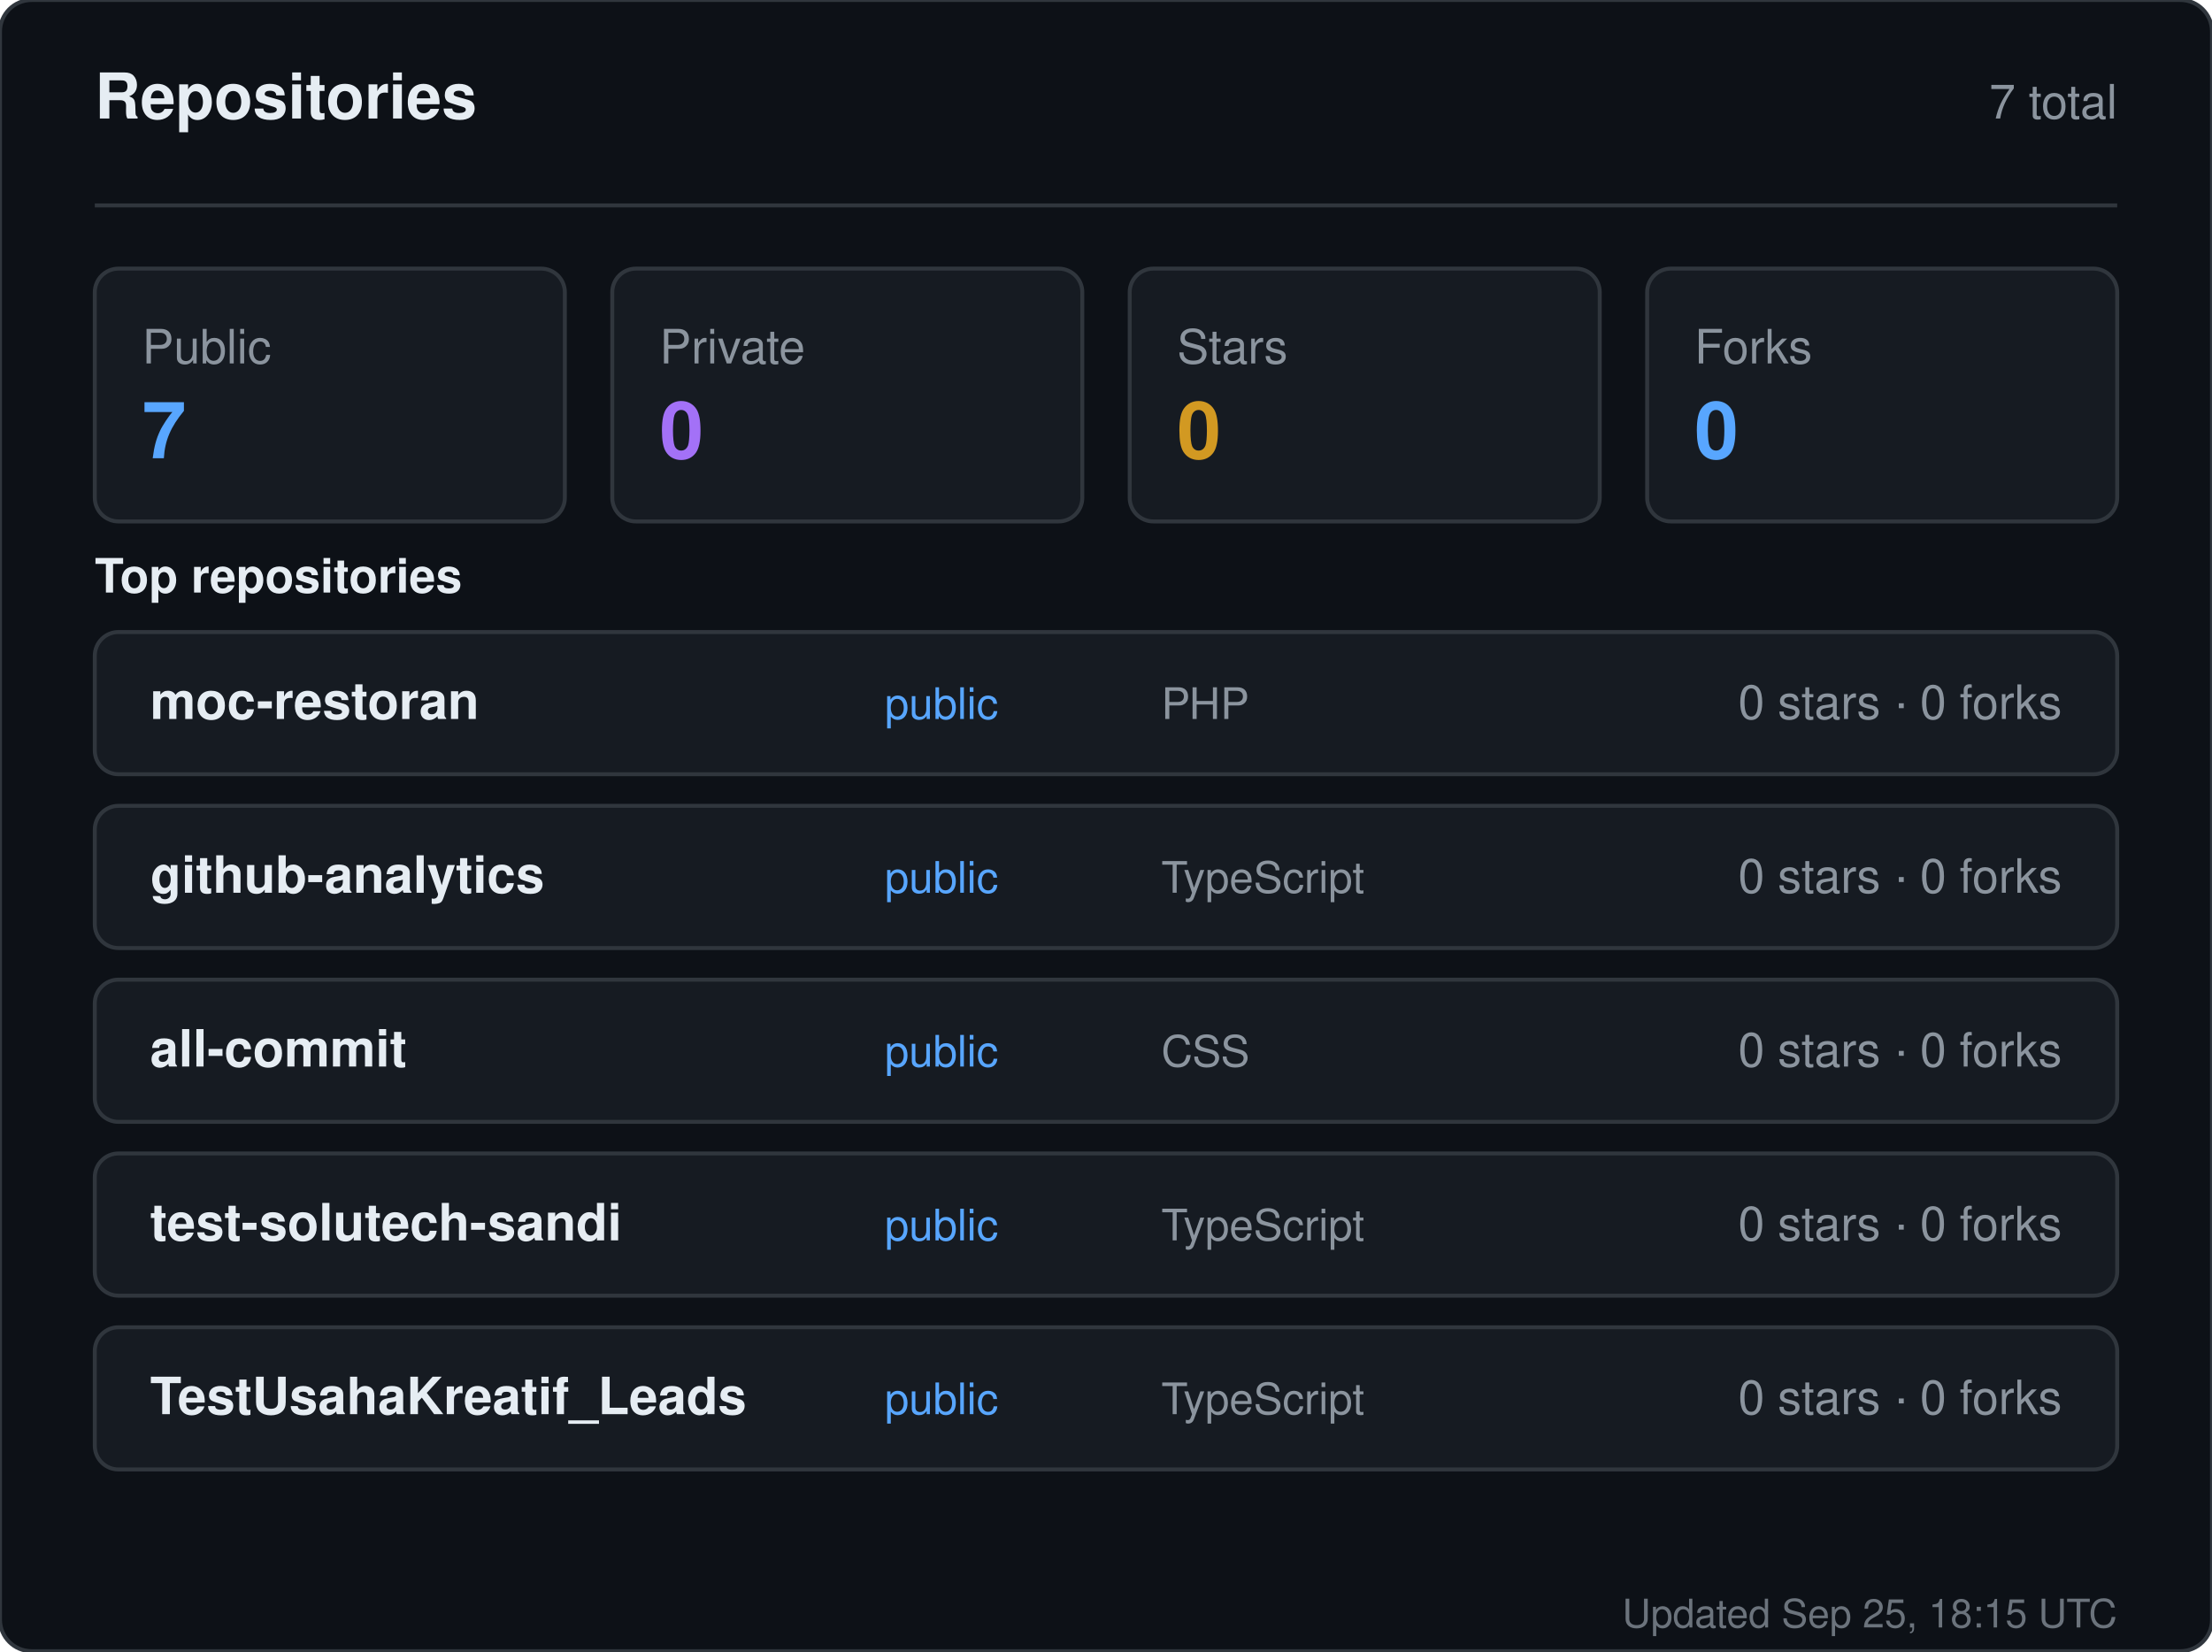
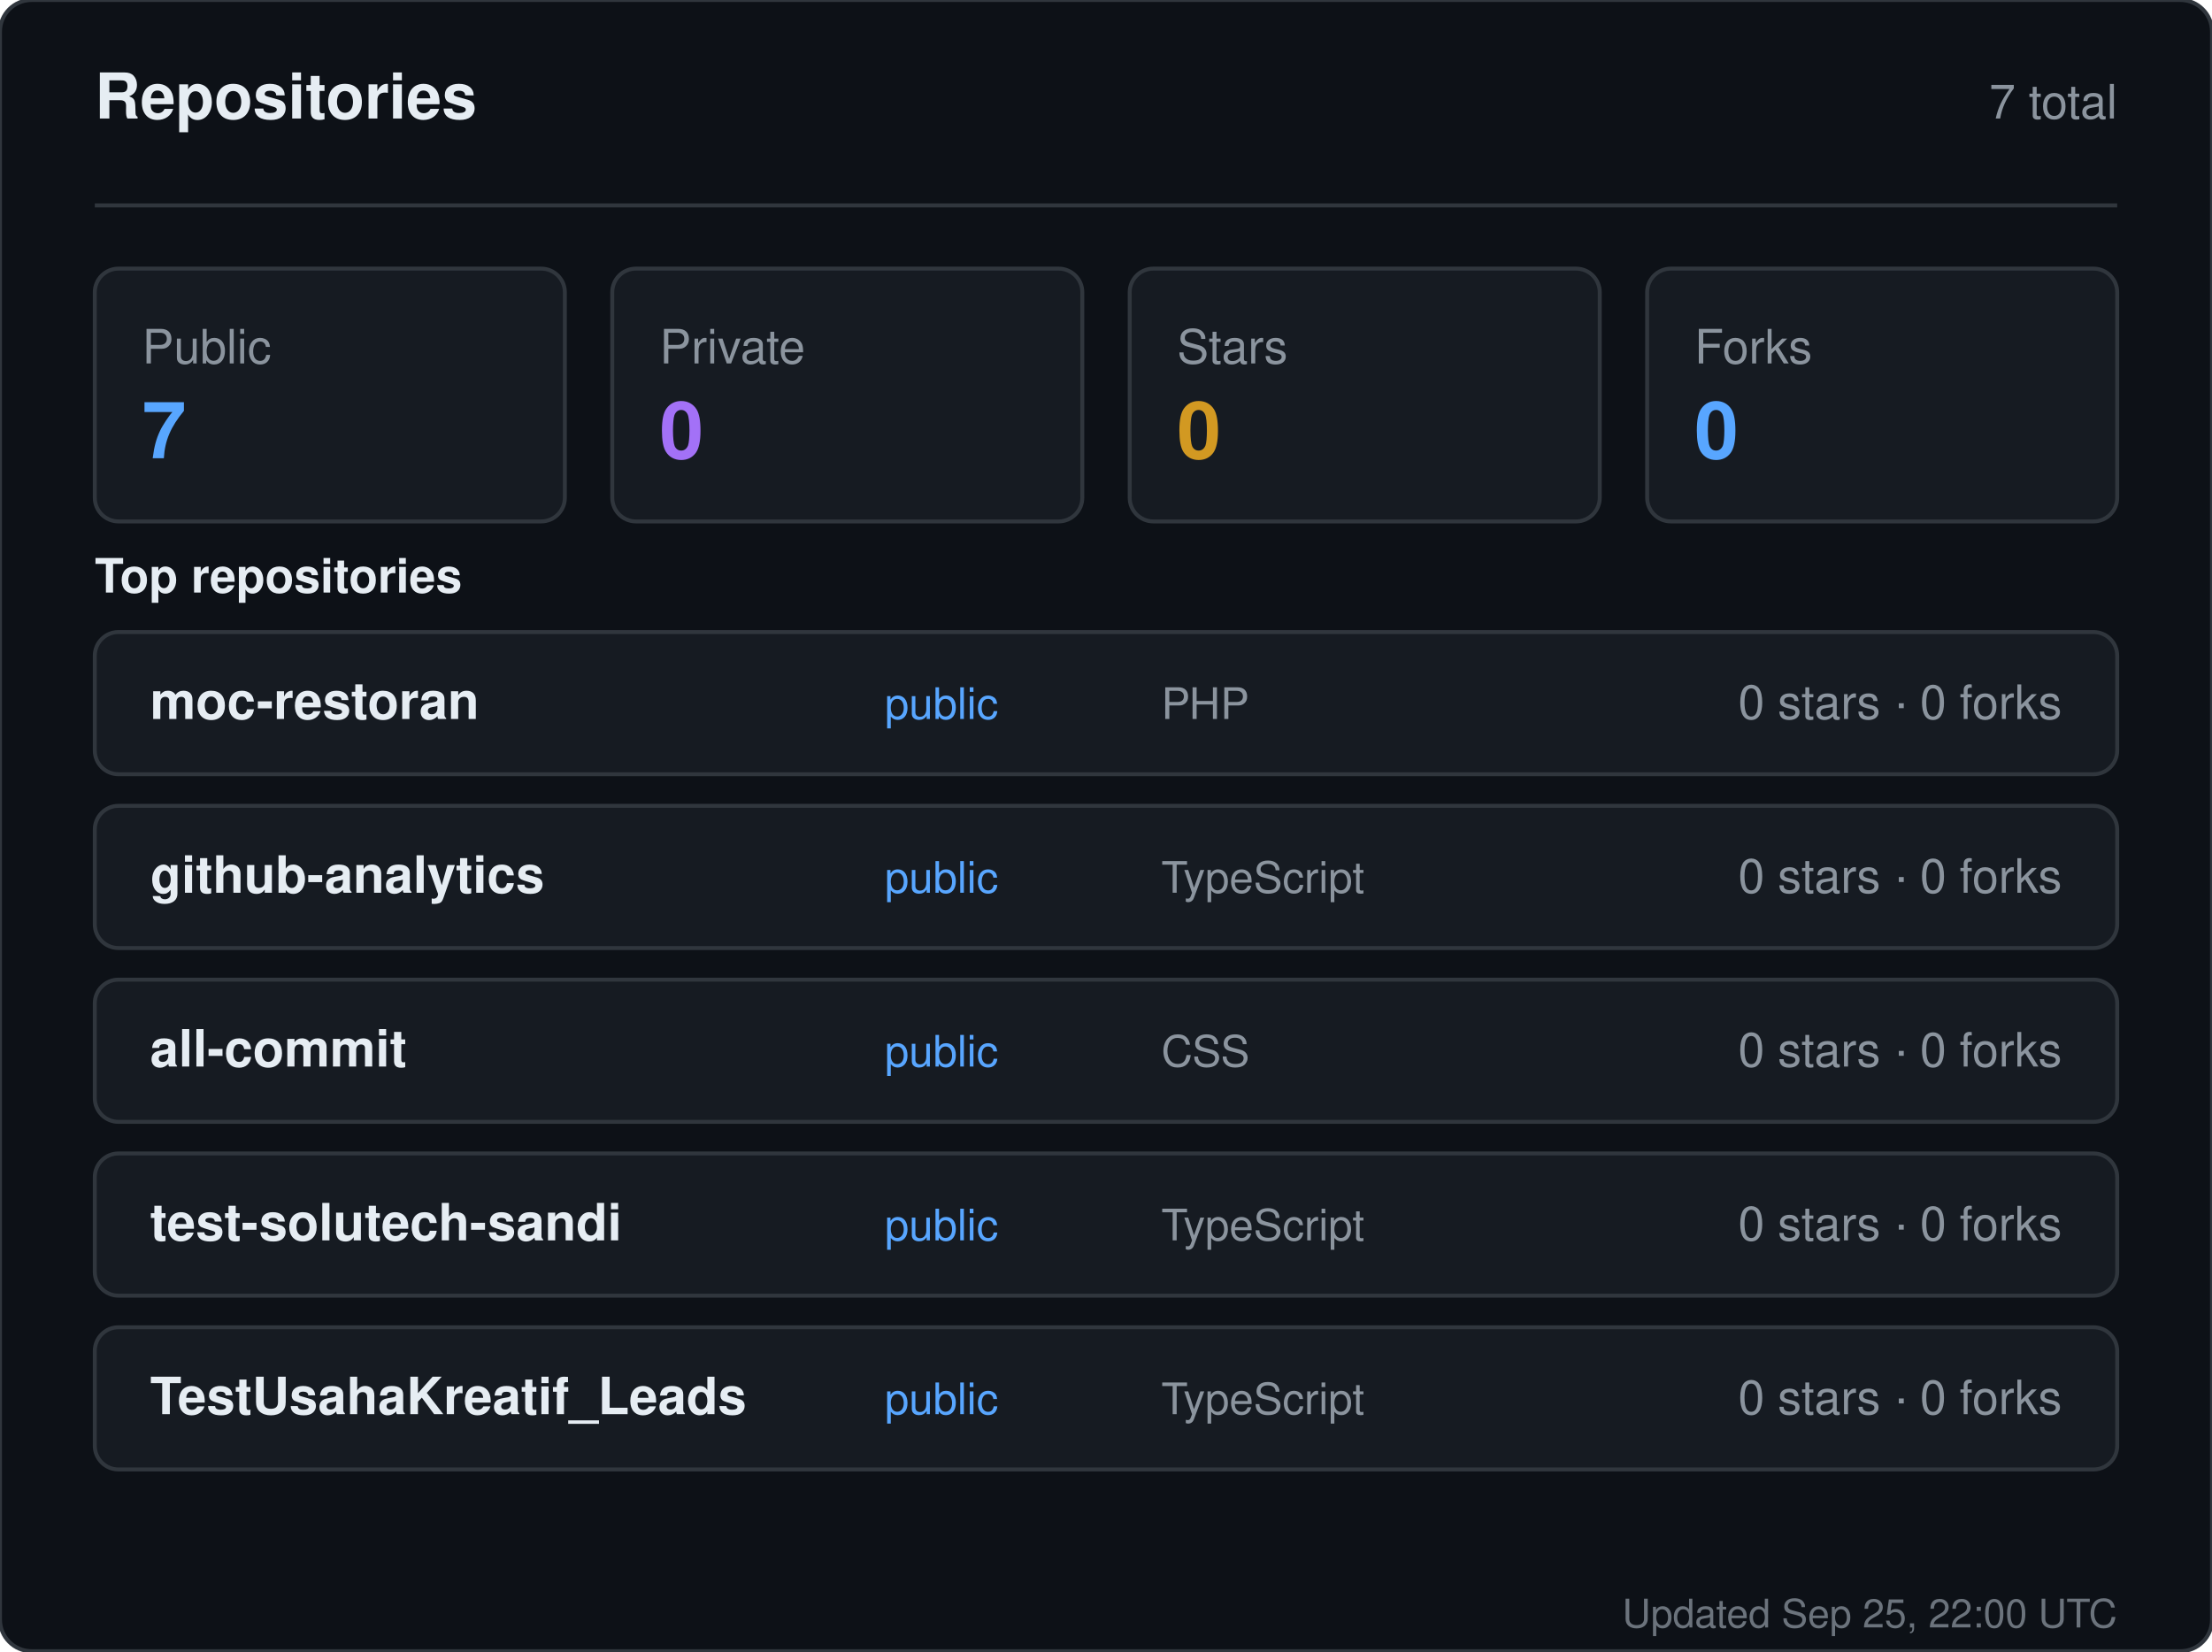
<svg xmlns="http://www.w3.org/2000/svg" width="560" height="418" viewBox="0 0 560 418" role="img" aria-label="Repositories for sandiirawan12">
  <rect width="560" height="418" rx="8" fill="#0d1117" stroke="#30363d" />
  <g font-family="-apple-system, BlinkMacSystemFont, Segoe UI, Helvetica, Arial, sans-serif">
    <text x="24" y="30" fill="#e6edf3" font-size="16" font-weight="700">Repositories</text>
    <text x="536" y="30" fill="#8b949e" font-size="12" text-anchor="end">7 total</text>
    <line x1="24" y1="52" x2="536" y2="52" stroke="#30363d" />
    <rect x="24" y="68" width="119" height="64" rx="6" fill="#161b22" stroke="#30363d" />
    <text x="36" y="92" fill="#8b949e" font-size="12">Public</text>
    <text x="36" y="116" fill="#58a6ff" font-size="20" font-weight="700">7</text>
    <rect x="155" y="68" width="119" height="64" rx="6" fill="#161b22" stroke="#30363d" />
    <text x="167" y="92" fill="#8b949e" font-size="12">Private</text>
    <text x="167" y="116" fill="#a371f7" font-size="20" font-weight="700">0</text>
    <rect x="286" y="68" width="119" height="64" rx="6" fill="#161b22" stroke="#30363d" />
    <text x="298" y="92" fill="#8b949e" font-size="12">Stars</text>
    <text x="298" y="116" fill="#d29922" font-size="20" font-weight="700">0</text>
    <rect x="417" y="68" width="119" height="64" rx="6" fill="#161b22" stroke="#30363d" />
    <text x="429" y="92" fill="#8b949e" font-size="12">Forks</text>
    <text x="429" y="116" fill="#58a6ff" font-size="20" font-weight="700">0</text>
    <text x="24" y="150" fill="#e6edf3" font-size="12" font-weight="600">Top repositories</text>
    <rect x="24" y="160" width="512" height="36" rx="6" fill="#161b22" stroke="#30363d" />
    <text x="38" y="182" fill="#e6edf3" font-size="13" font-weight="600">moc-restoran</text>
    <text x="224" y="182" fill="#58a6ff" font-size="11">public</text>
    <text x="294" y="182" fill="#8b949e" font-size="11">PHP</text>
    <text x="522" y="182" fill="#8b949e" font-size="12" text-anchor="end">0 stars · 0 forks</text>
    <rect x="24" y="204" width="512" height="36" rx="6" fill="#161b22" stroke="#30363d" />
    <text x="38" y="226" fill="#e6edf3" font-size="13" font-weight="600">github-analytics</text>
    <text x="224" y="226" fill="#58a6ff" font-size="11">public</text>
    <text x="294" y="226" fill="#8b949e" font-size="11">TypeScript</text>
    <text x="522" y="226" fill="#8b949e" font-size="12" text-anchor="end">0 stars · 0 forks</text>
    <rect x="24" y="248" width="512" height="36" rx="6" fill="#161b22" stroke="#30363d" />
    <text x="38" y="270" fill="#e6edf3" font-size="13" font-weight="600">all-commit</text>
    <text x="224" y="270" fill="#58a6ff" font-size="11">public</text>
    <text x="294" y="270" fill="#8b949e" font-size="11">CSS</text>
    <text x="522" y="270" fill="#8b949e" font-size="12" text-anchor="end">0 stars · 0 forks</text>
    <rect x="24" y="292" width="512" height="36" rx="6" fill="#161b22" stroke="#30363d" />
    <text x="38" y="314" fill="#e6edf3" font-size="13" font-weight="600">test-solutech-sandi</text>
    <text x="224" y="314" fill="#58a6ff" font-size="11">public</text>
    <text x="294" y="314" fill="#8b949e" font-size="11">TypeScript</text>
    <text x="522" y="314" fill="#8b949e" font-size="12" text-anchor="end">0 stars · 0 forks</text>
    <rect x="24" y="336" width="512" height="36" rx="6" fill="#161b22" stroke="#30363d" />
    <text x="38" y="358" fill="#e6edf3" font-size="13" font-weight="600">TestUsahaKreatif_Leads</text>
    <text x="224" y="358" fill="#58a6ff" font-size="11">public</text>
    <text x="294" y="358" fill="#8b949e" font-size="11">TypeScript</text>
    <text x="522" y="358" fill="#8b949e" font-size="12" text-anchor="end">0 stars · 0 forks</text>
-     <text x="536" y="412" fill="#8b949e" font-size="10" text-anchor="end" opacity="0.75">Updated Sep 25, 18:15 UTC</text>
+     <text x="536" y="412" fill="#8b949e" font-size="10" text-anchor="end" opacity="0.75">Updated Sep 25, 22:00 UTC</text>
  </g>
</svg>
